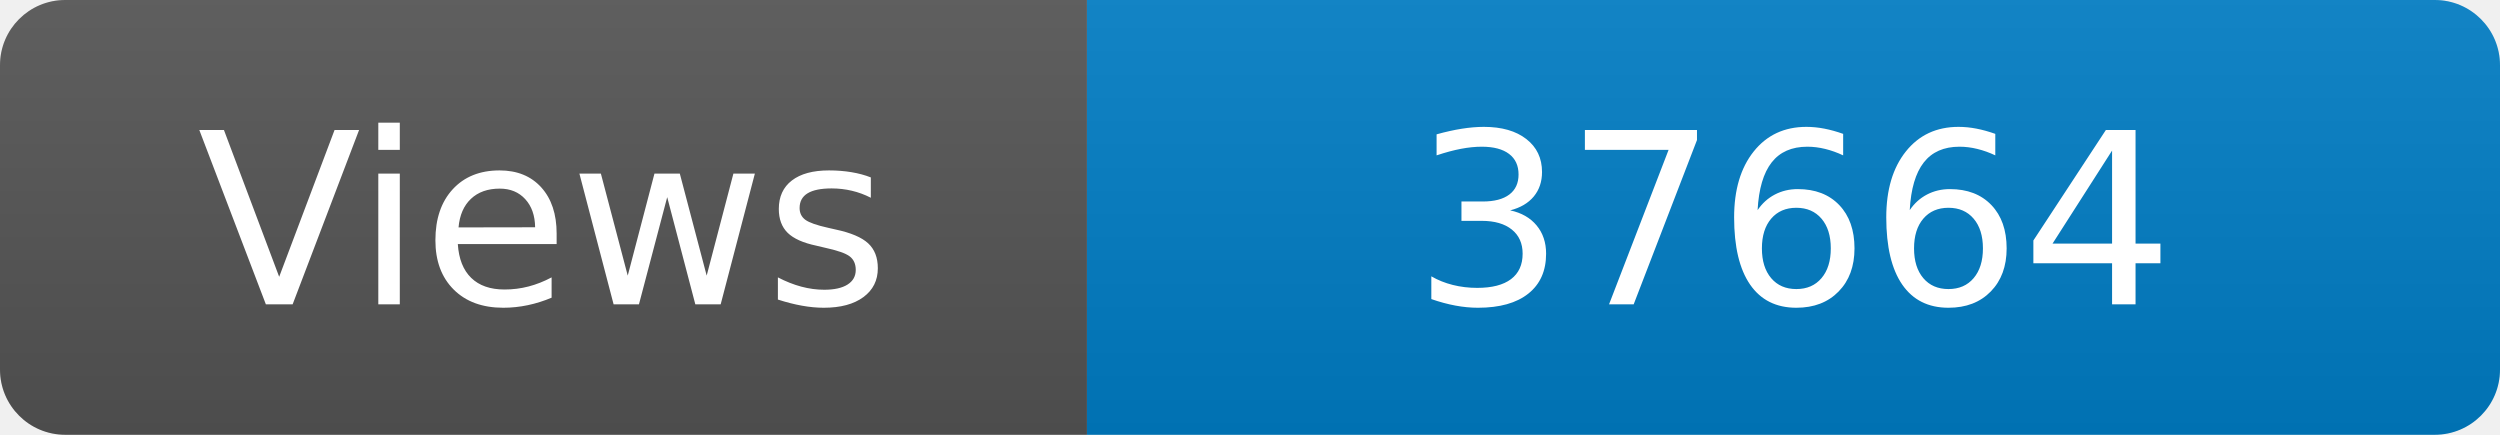
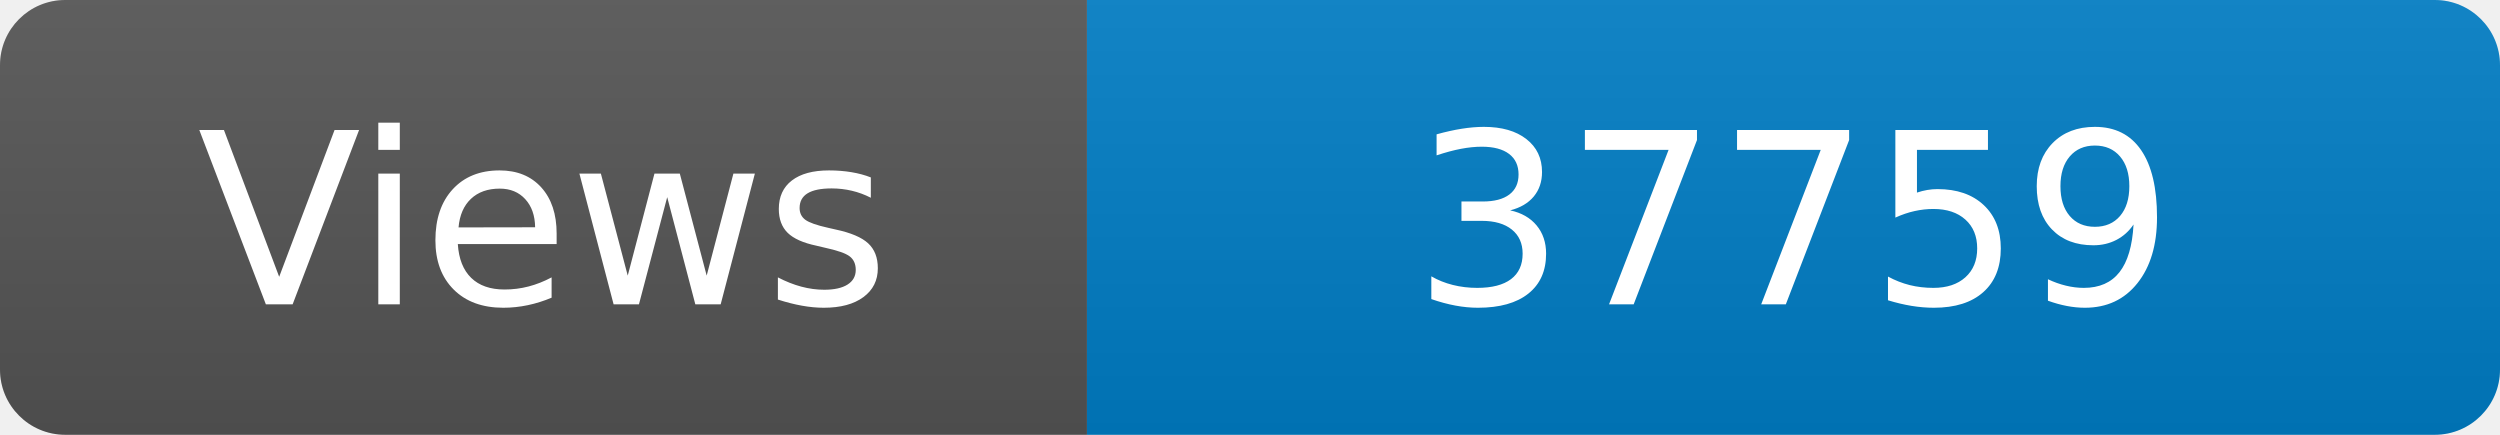
<svg xmlns="http://www.w3.org/2000/svg" width="115" height="20" role="img" aria-label="Maintained?: yes">
  <linearGradient id="s" x2="0" y2="100%">
    <stop offset="0" stop-color="#bbb" stop-opacity=".1" />
    <stop offset="1" stop-opacity=".1" />
  </linearGradient>
  <clipPath id="r">
    <rect width="115" height="20" rx="3" fill="#fff" />
  </clipPath>
  <g clip-path="url(#r)">
    <rect width="50" height="20" fill="#555" />
    <rect x="50" width="160" height="20" fill="#007ec6" />
    <rect width="115" height="20" fill="url(#s)" />
  </g>
  <g fill="#fff" text-anchor="middle" font-family="Verdana,Geneva,DejaVu Sans,sans-serif" font-size="110">
    <text x="250" y="140" transform="scale(.1)" fill="#fff">Views</text>
-     <text x="825" y="140" transform="scale(.1)" fill="#fff">37664</text>
+     <text x="825" y="140" transform="scale(.1)" fill="#fff">37759</text>
  </g>
</svg>
